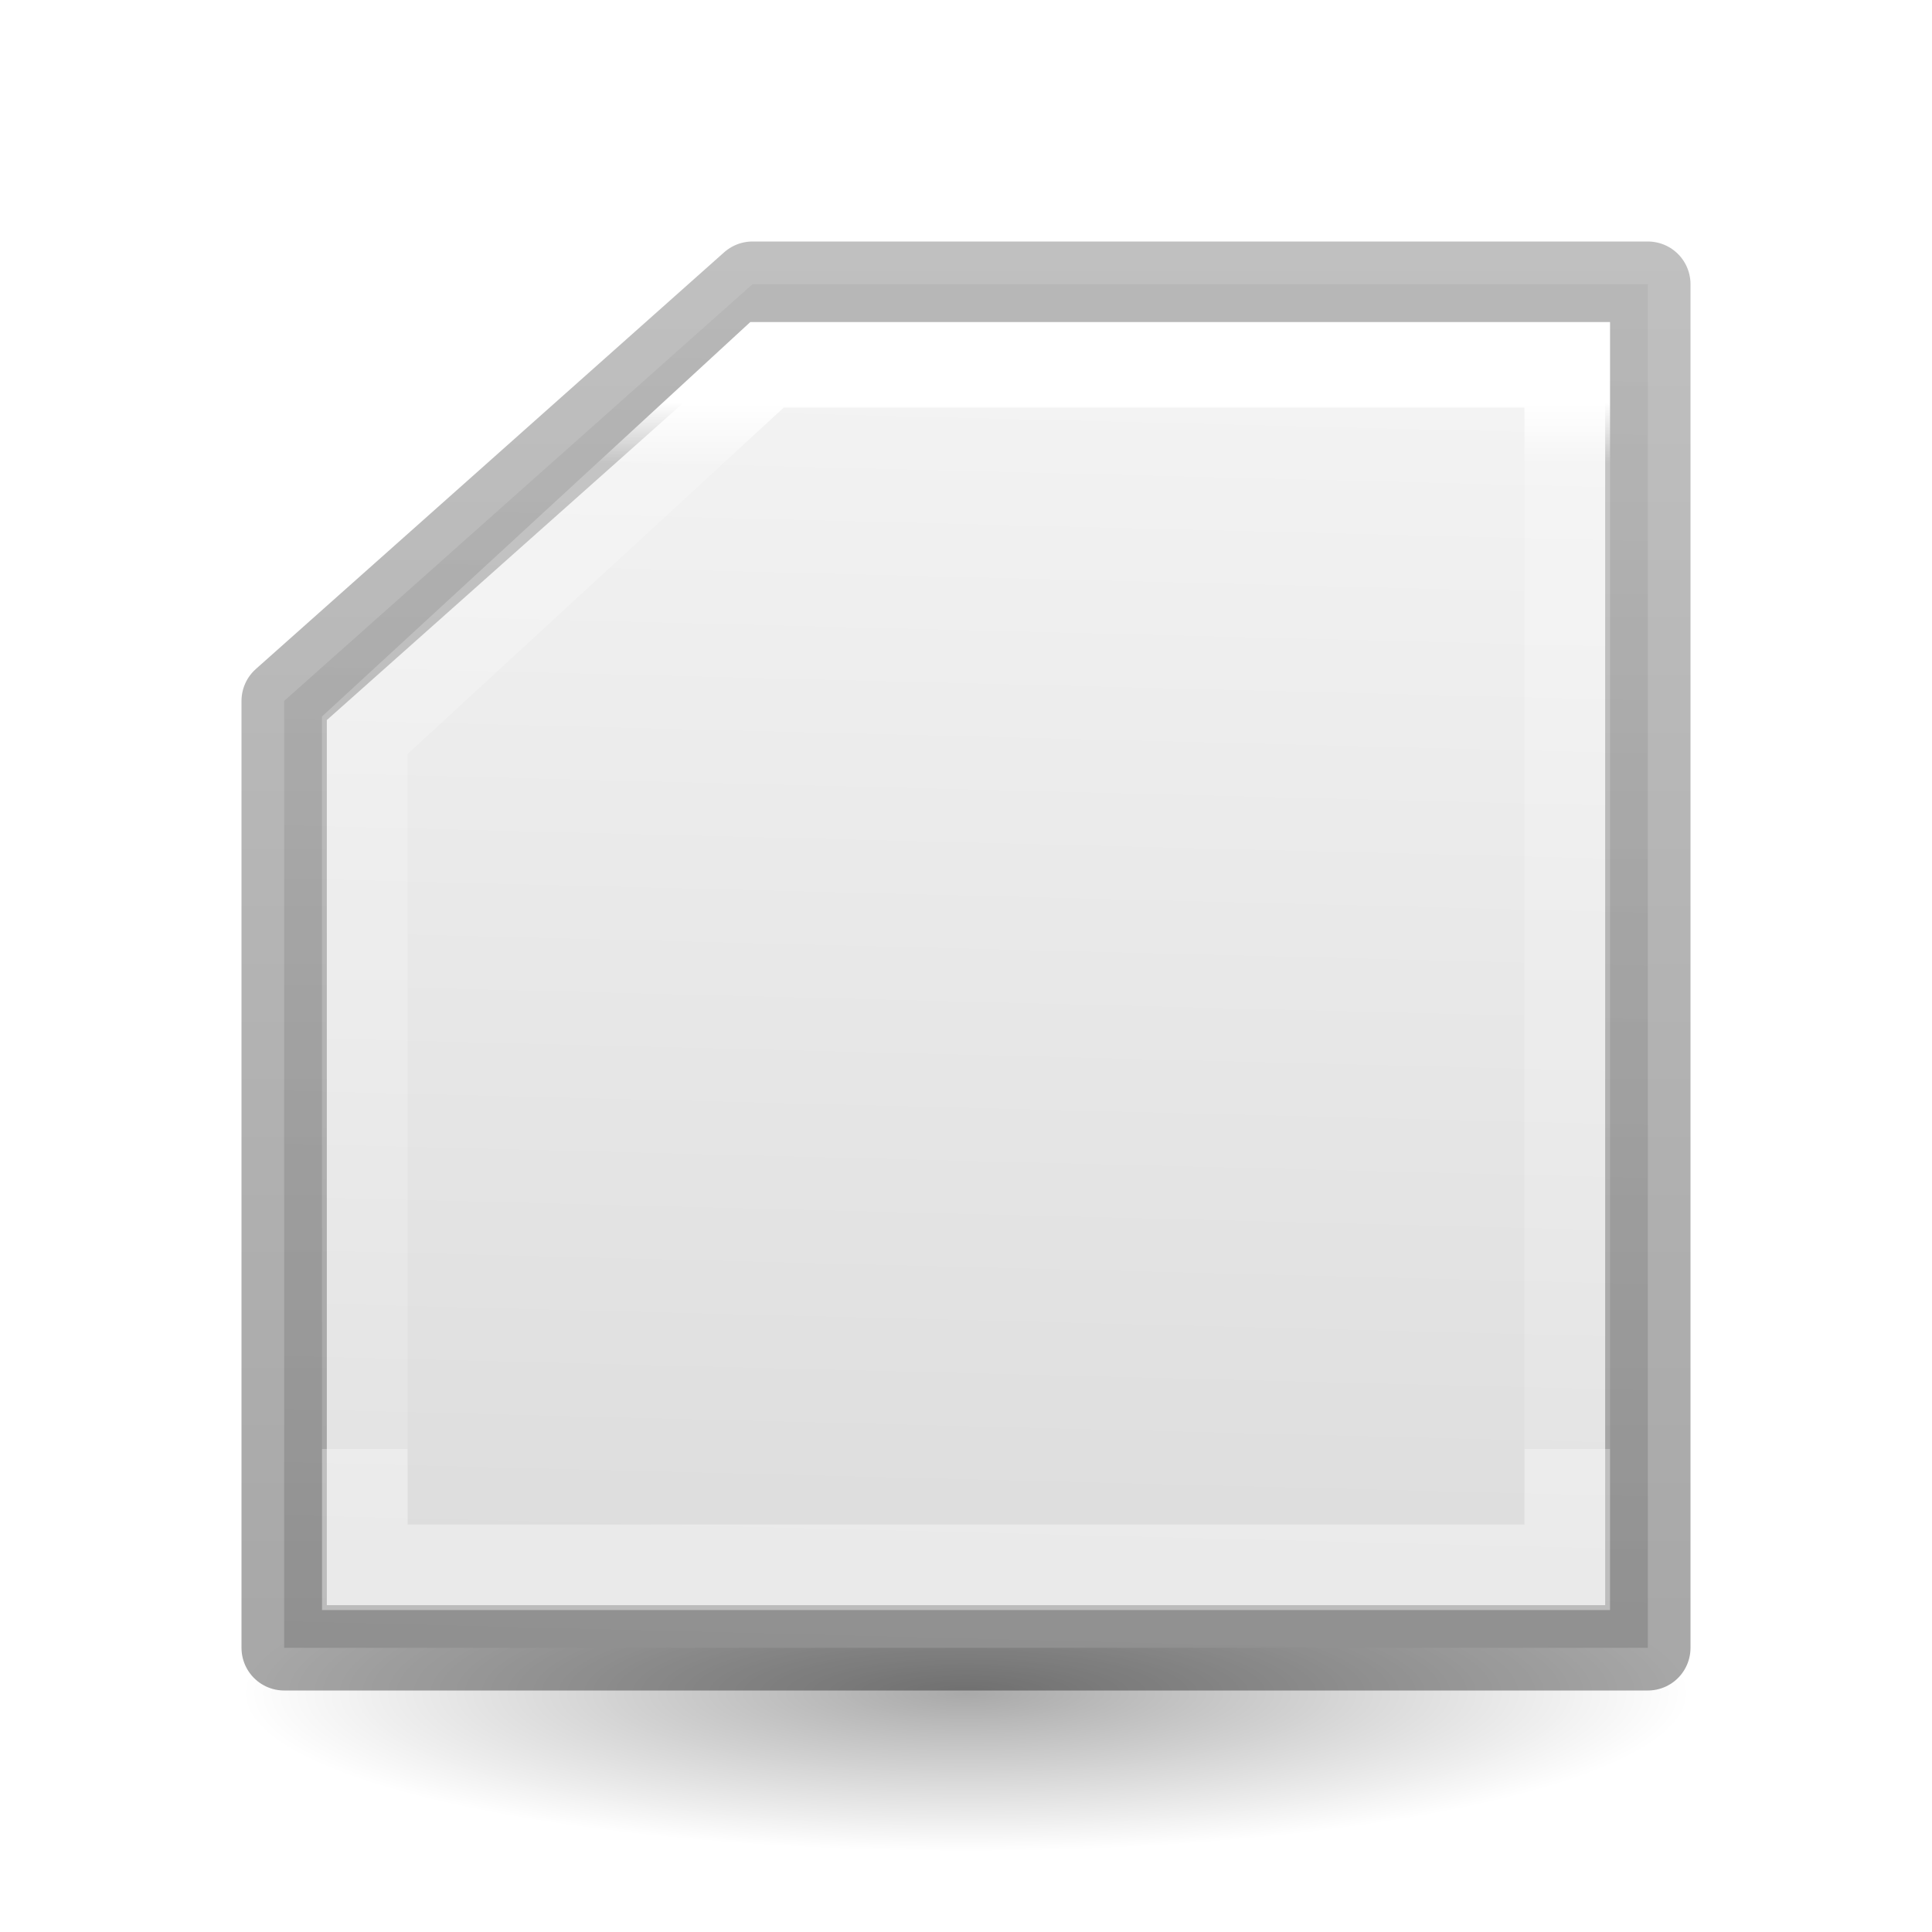
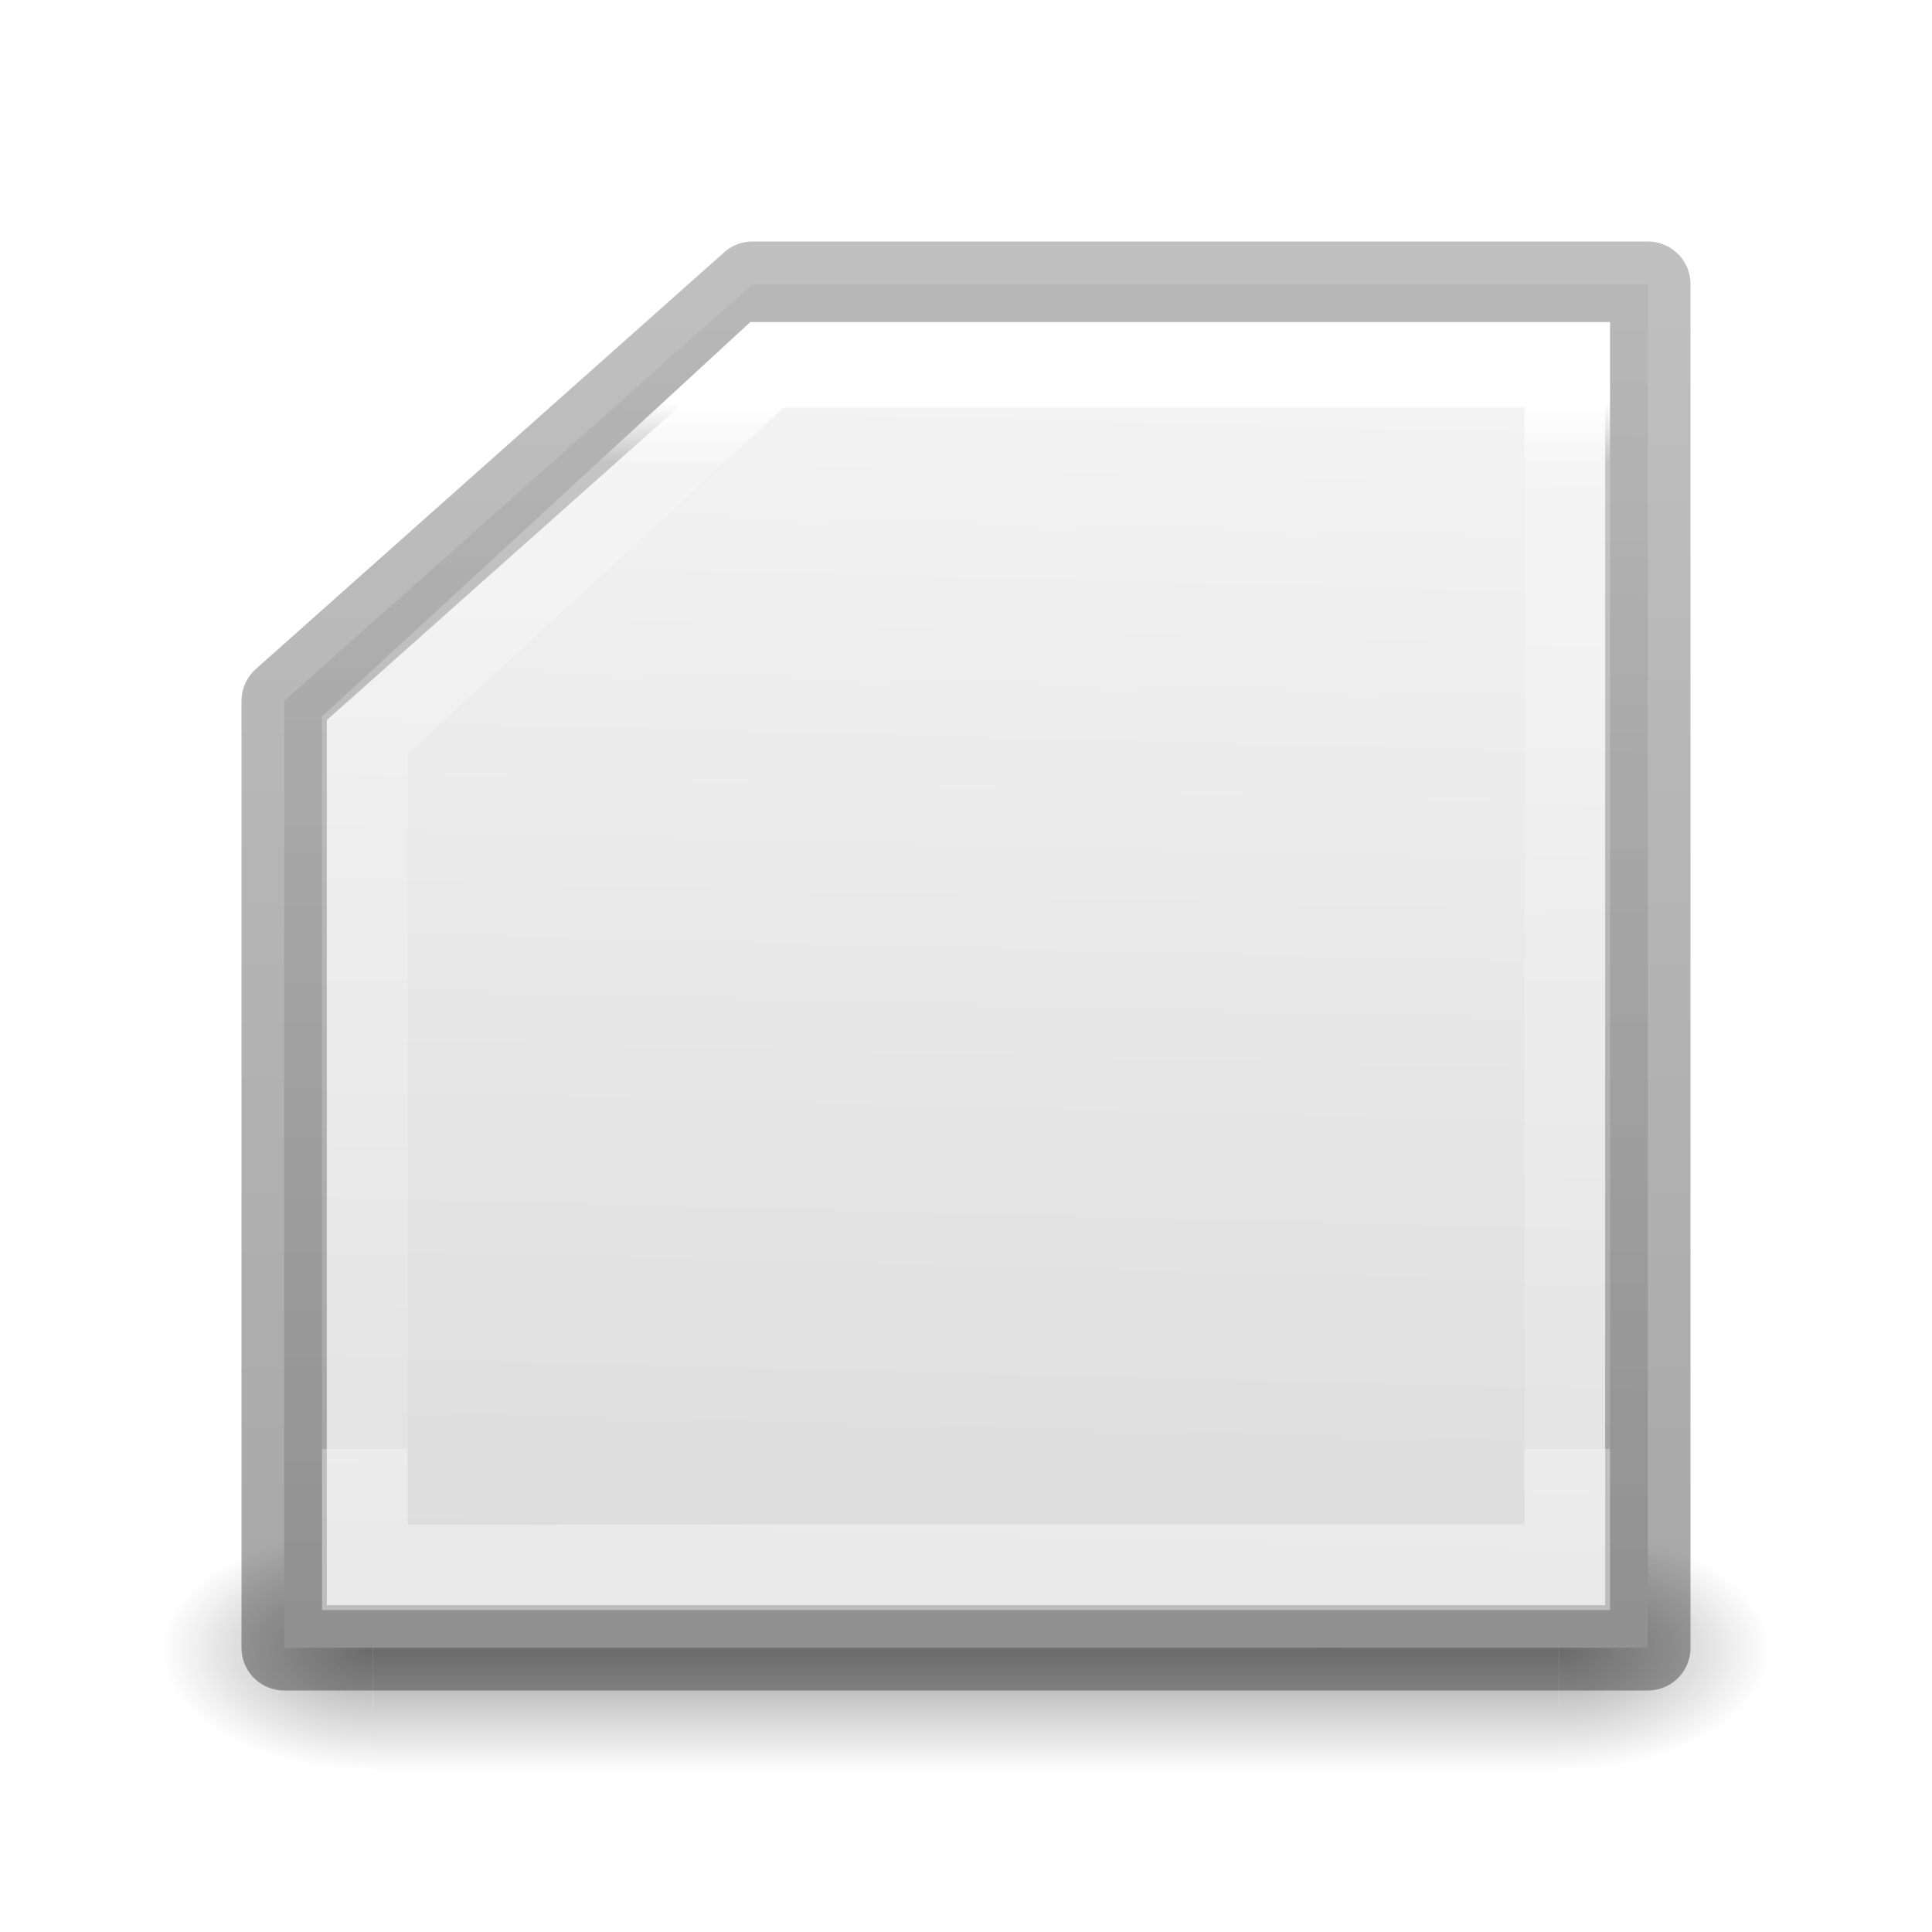
- <svg xmlns="http://www.w3.org/2000/svg" viewBox="0 0 24 24">
-   <linearGradient id="a" gradientTransform="matrix(.2537859 0 0 .3050187 -43.52199 -5.539135)" gradientUnits="userSpaceOnUse" x1="238.477" x2="238.477" y1="83.73" y2="27.995">
+ <svg xmlns="http://www.w3.org/2000/svg" xmlns:xlink="http://www.w3.org/1999/xlink" viewBox="0 0 24 24">
+   <radialGradient id="a" cx="4.993" cy="43.5" gradientTransform="matrix(2.003784 0 0 1.4 27.98813 -17.4)" gradientUnits="userSpaceOnUse" r="2.5" xlink:href="#b" />
+   <linearGradient id="b">
+     <stop offset="0" stop-color="#181818" />
+     <stop offset="1" stop-color="#181818" stop-opacity="0" />
+   </linearGradient>
+   <radialGradient id="c" cx="4.993" cy="43.5" gradientTransform="matrix(2.003784 0 0 1.4 -20.01187 -104.4)" gradientUnits="userSpaceOnUse" r="2.5" xlink:href="#b" />
+   <linearGradient id="d" gradientUnits="userSpaceOnUse" x1="25.058" x2="25.058" y1="47.028" y2="39.999">
+     <stop offset="0" stop-color="#181818" stop-opacity="0" />
+     <stop offset=".5" stop-color="#181818" />
+     <stop offset="1" stop-color="#181818" stop-opacity="0" />
+   </linearGradient>
+   <linearGradient id="e" gradientTransform="matrix(.2537859 0 0 .3050187 -43.52199 -5.539135)" gradientUnits="userSpaceOnUse" x1="238.477" x2="238.477" y1="83.73" y2="27.995">
    <stop offset="0" stop-opacity=".34" />
    <stop offset="1" stop-opacity=".247" />
  </linearGradient>
-   <linearGradient id="b" gradientTransform="matrix(.4054051 0 0 .5135135 2.269687 -.324319)" gradientUnits="userSpaceOnUse" x1="14.135" x2="14.135" y1="10.368" y2="35.684">
+   <linearGradient id="f" gradientTransform="matrix(.4054051 0 0 .5135135 2.269687 -.324319)" gradientUnits="userSpaceOnUse" x1="14.135" x2="14.135" y1="10.368" y2="35.684">
    <stop offset="0" stop-color="#fff" />
    <stop offset=".058" stop-color="#fff" stop-opacity=".235" />
    <stop offset="1" stop-color="#fff" stop-opacity=".157" />
    <stop offset="1" stop-color="#fff" stop-opacity=".392" />
  </linearGradient>
-   <linearGradient id="c" gradientTransform="matrix(.4857154 0 0 .4562967 -34.78968 -5.734851)" gradientUnits="userSpaceOnUse" x1="79.861" x2="78.893" y1="21.334" y2="57.43">
+   <linearGradient id="g" gradientTransform="matrix(.4857154 0 0 .4562967 -34.78968 -5.734851)" gradientUnits="userSpaceOnUse" x1="79.861" x2="78.893" y1="21.334" y2="57.43">
    <stop offset="0" stop-color="#f4f4f4" />
    <stop offset="1" stop-color="#dbdbdb" />
  </linearGradient>
-   <radialGradient id="d" cx="2.25" cy="16" gradientTransform="matrix(.5333333 0 0 .1163379 10.8 19.17539)" gradientUnits="userSpaceOnUse" r="16.875">
-     <stop offset="0" />
-     <stop offset="1" stop-opacity="0" />
-   </radialGradient>
-   <ellipse cx="12" cy="21.037" display="block" fill="url(#d)" fill-rule="evenodd" opacity=".336" rx="9" ry="1.963" />
-   <path d="m3.53 8.707 5.818-5.177h11.122v16.94h-16.94z" fill="url(#c)" stroke="url(#a)" stroke-linecap="round" stroke-linejoin="round" stroke-width="1.06" />
-   <path d="m4.531 9.134 4.997-4.602h9.941v14.937h-14.937z" fill="none" stroke="url(#b)" stroke-width="1.063" />
+   <g opacity=".4" transform="matrix(.5263158 0 0 .4285713 -.631579 1.857146)">
+     <path d="m38 40h5v7h-5z" fill="url(#a)" />
+     <path d="m-10-47h5v7h-5z" fill="url(#c)" transform="scale(-1)" />
+     <path d="m10 40h28v7h-28z" fill="url(#d)" />
+   </g>
+   <path d="m3.53 8.707 5.818-5.177h11.122v16.94h-16.94z" fill="url(#g)" stroke="url(#e)" stroke-linecap="round" stroke-linejoin="round" stroke-width="1.06" />
+   <path d="m4.531 9.134 4.997-4.602h9.941v14.937h-14.937z" fill="none" stroke="url(#f)" stroke-width="1.063" />
</svg>
